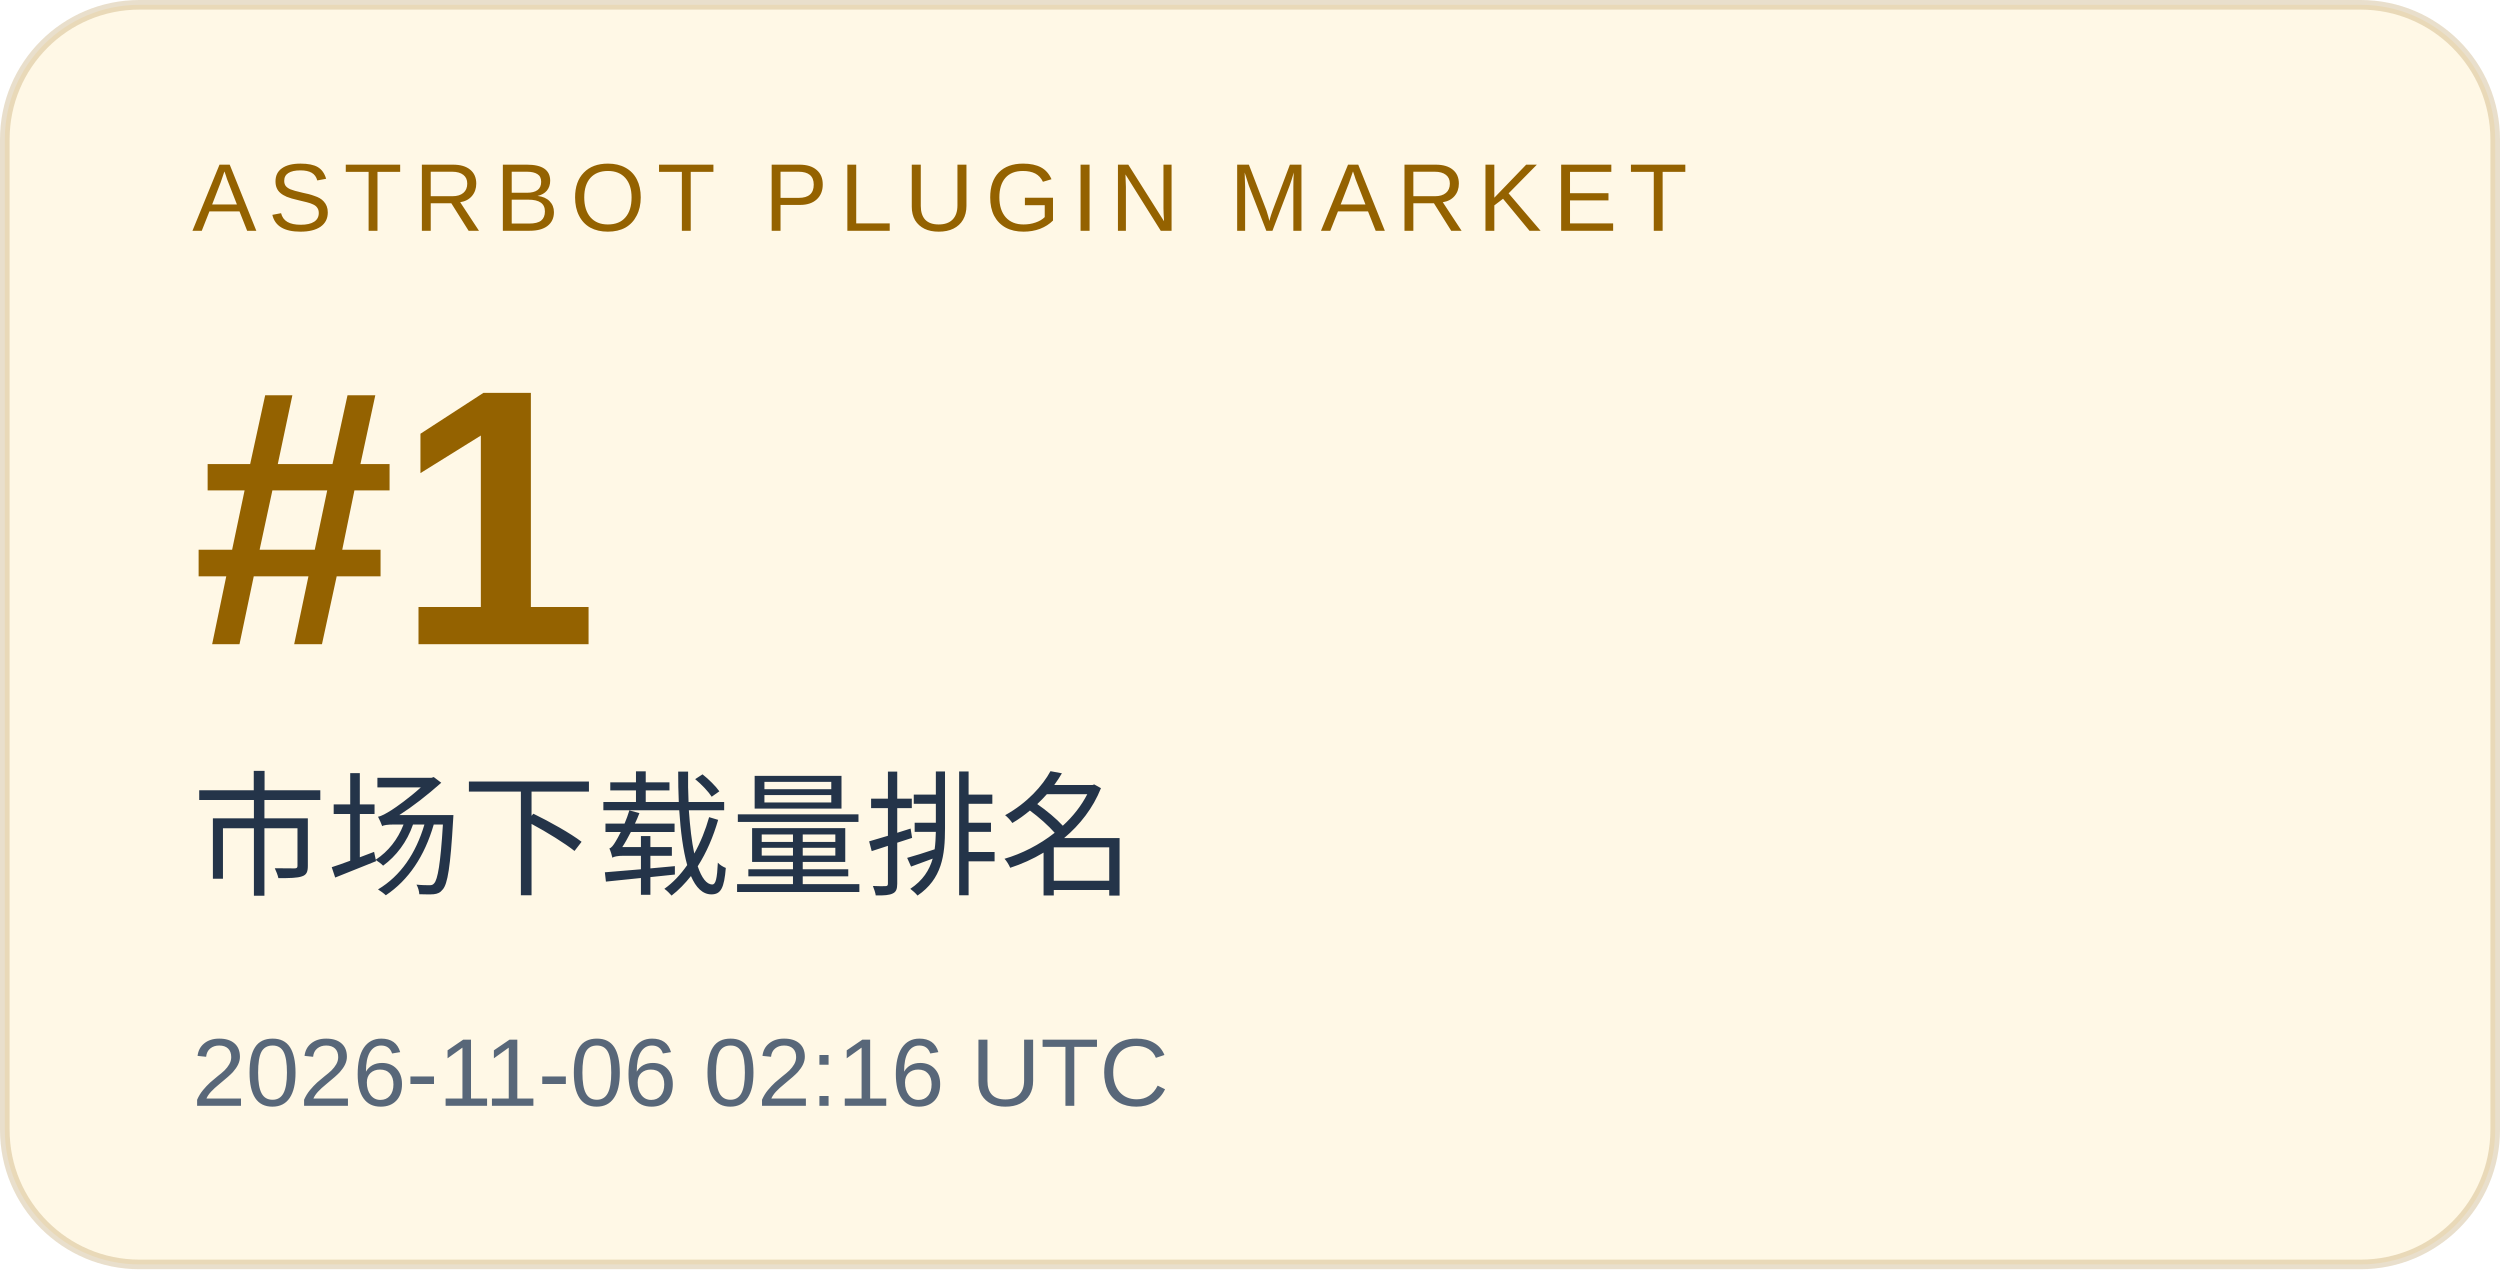
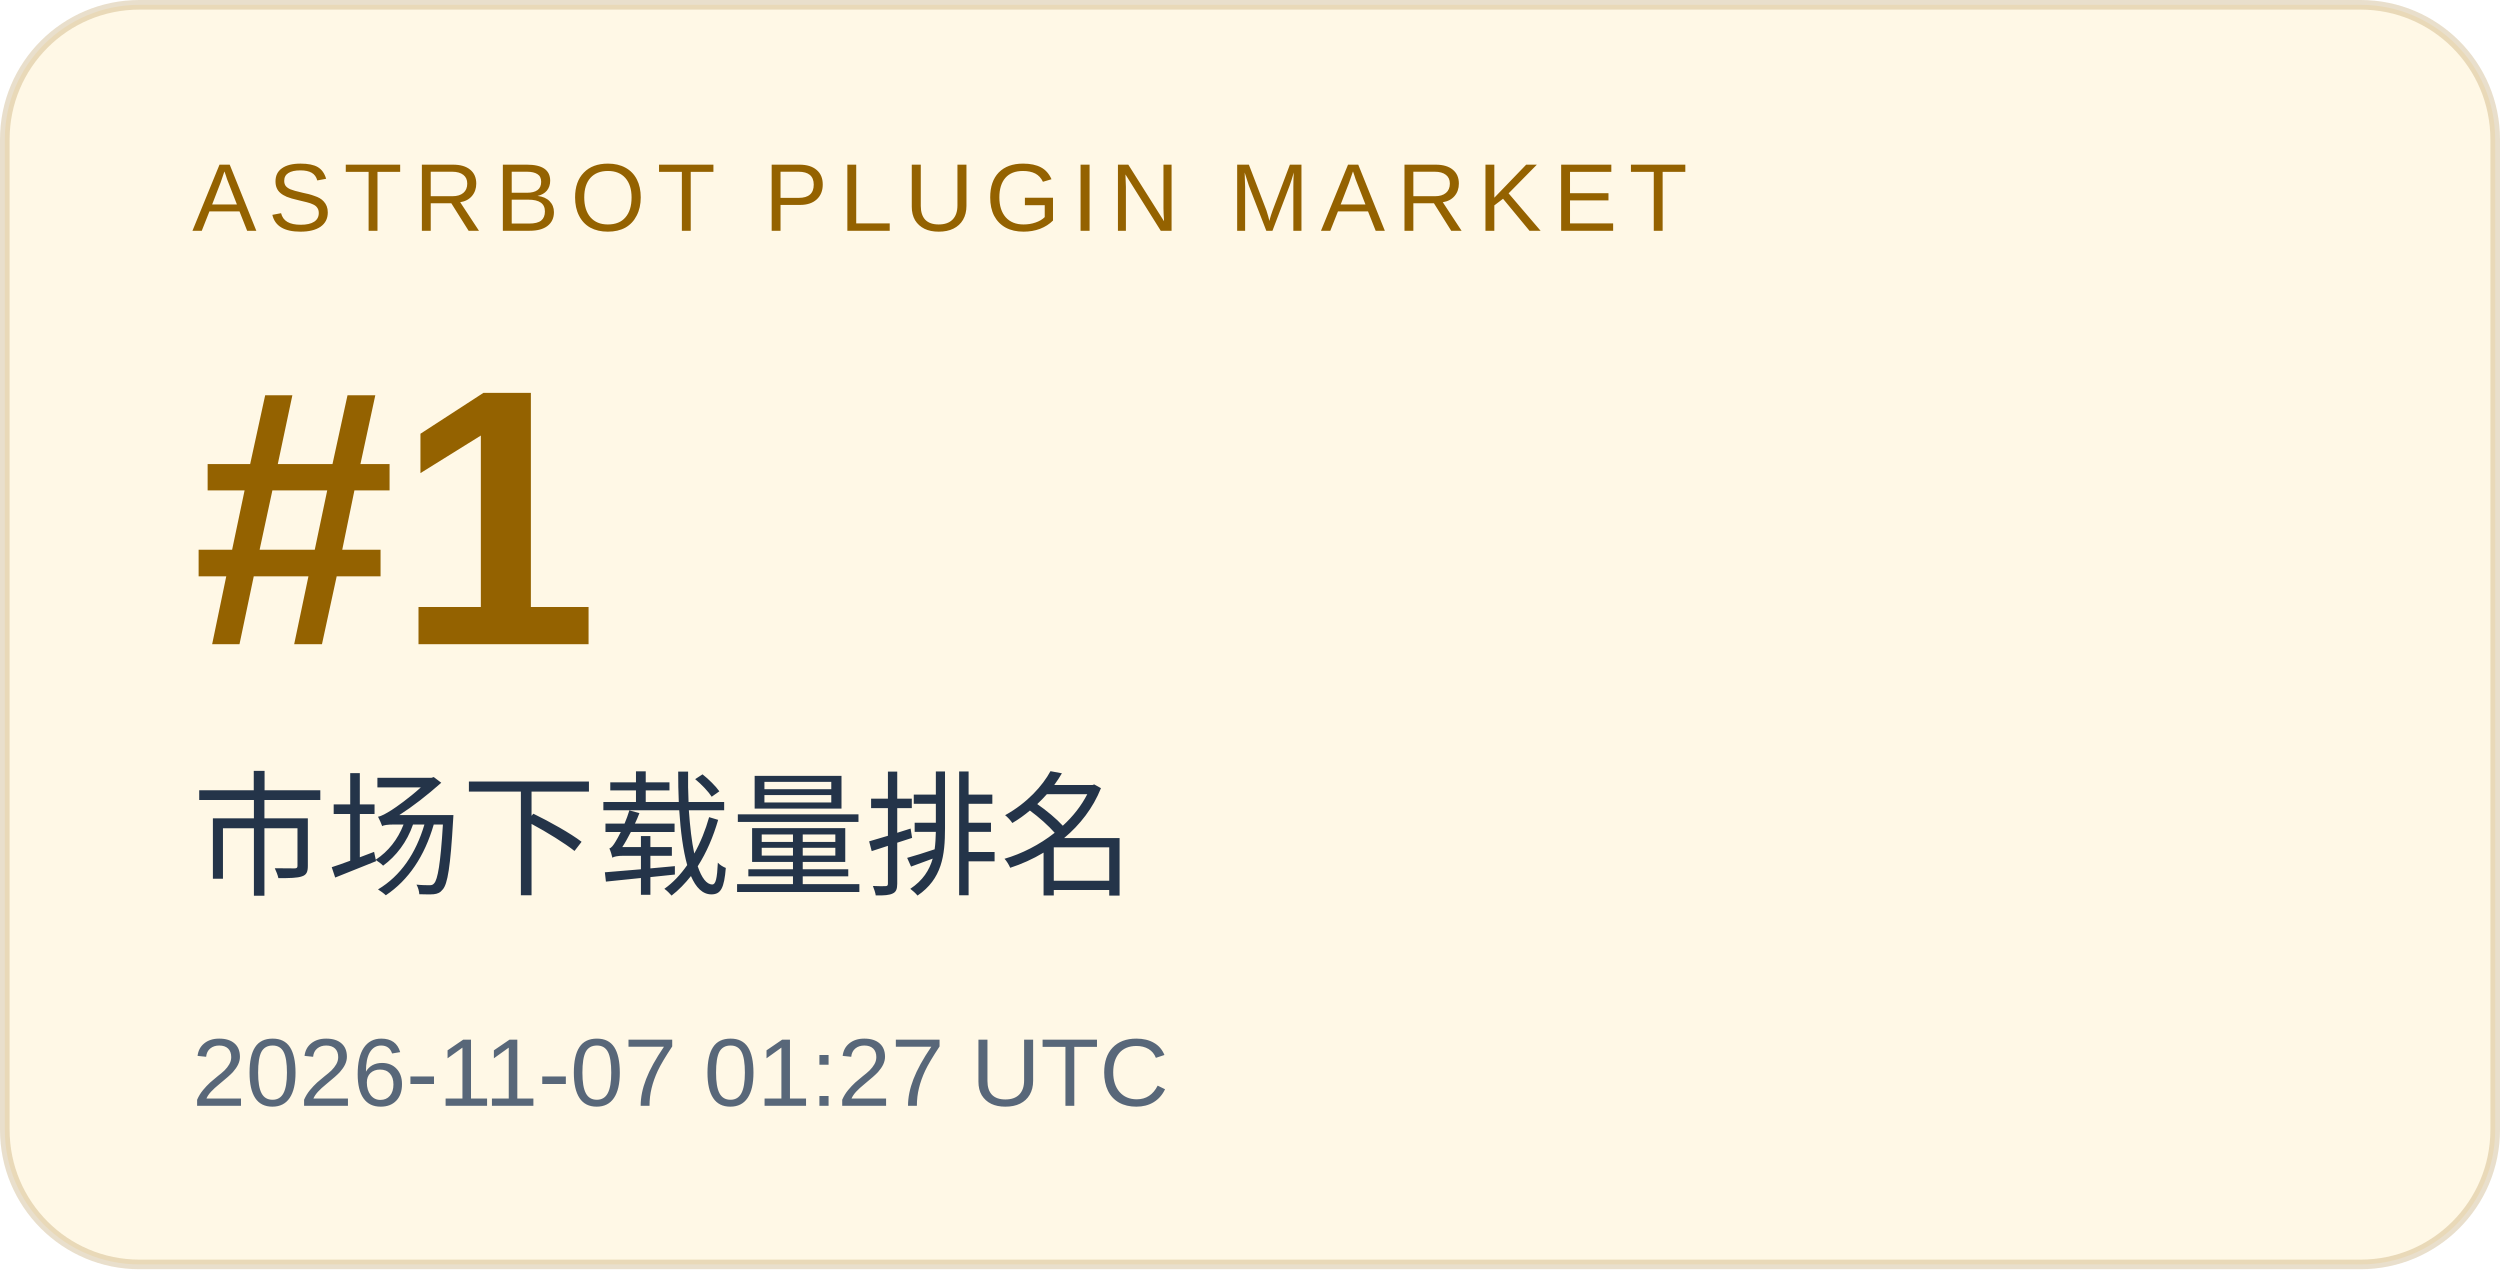
<svg xmlns="http://www.w3.org/2000/svg" width="260" height="132" viewBox="0 0 260 132" role="img" aria-labelledby="title desc">
  <rect x="0.5" y="0.5" width="259" height="131" rx="14" fill="#fff8e6" stroke="#946200" stroke-opacity=".2" />
  <g font-family="Arial, Microsoft YaHei, sans-serif">
    <text x="20" y="24" font-size="10" letter-spacing="1.2" fill="#946200">ASTRBOT PLUGIN MARKET</text>
    <text x="20" y="67" font-size="38" font-weight="700" fill="#946200">#1</text>
    <text x="20" y="92" font-size="14" fill="#243449">市场下载量排名</text>
-     <text x="20" y="115" font-size="10" fill="#586779">2026-11-06 02:16 UTC</text>
+     <text x="20" y="115" font-size="10" fill="#586779">2026-11-07 01:27 UTC</text>
  </g>
</svg>
